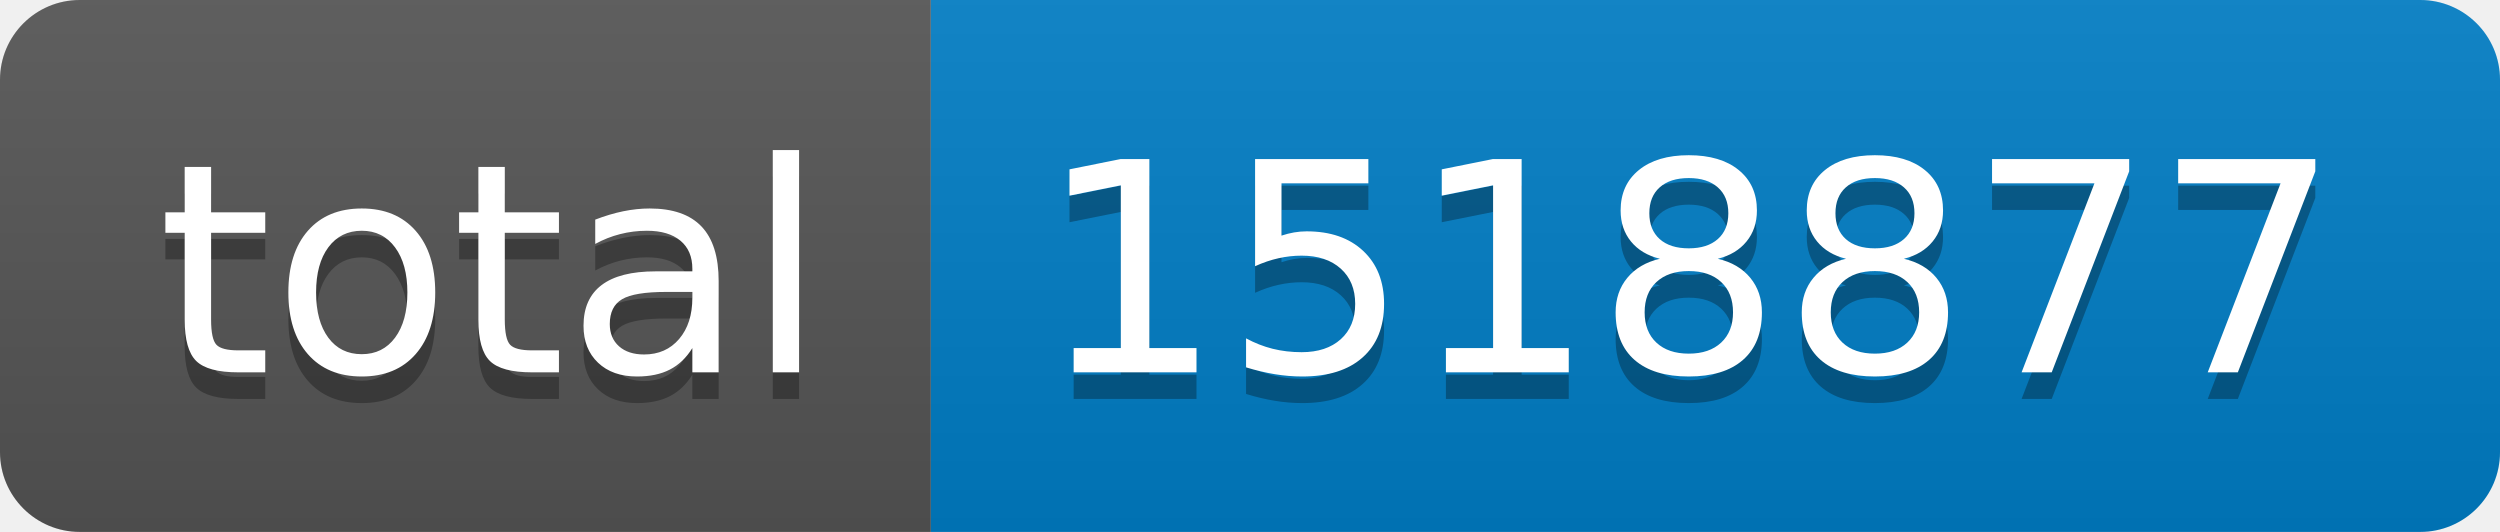
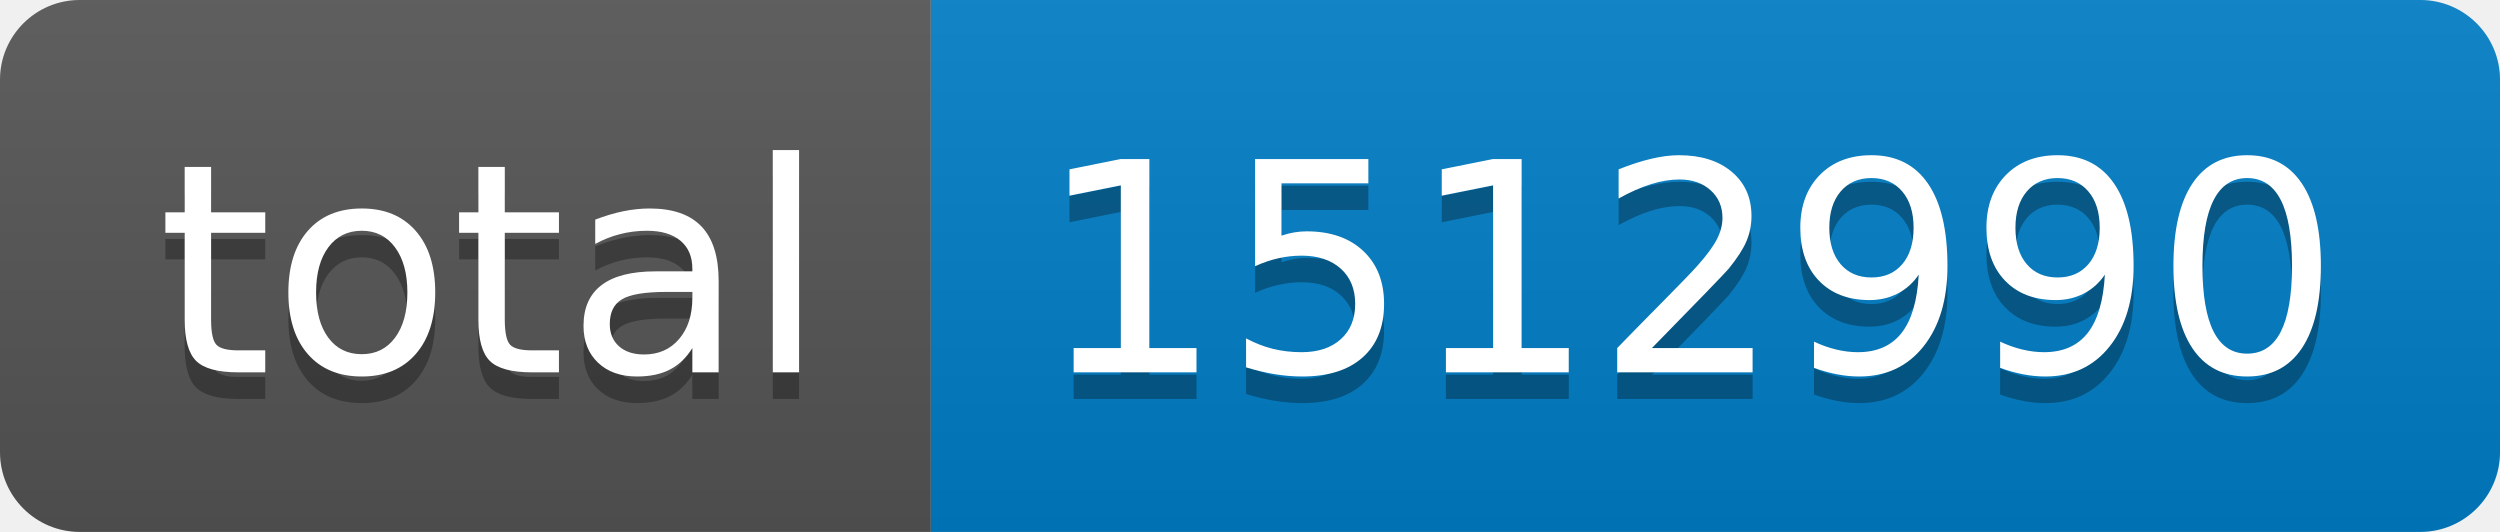
- <svg xmlns="http://www.w3.org/2000/svg" width="94" height="20" role="img" aria-label="total: 1518877">
+ <svg xmlns="http://www.w3.org/2000/svg" width="94" height="20" role="img" aria-label="total: 1512990">
  <linearGradient id="s" x2="0" y2="100%">
    <stop offset="0" stop-color="#bbb" stop-opacity=".1" />
    <stop offset="1" stop-opacity=".1" />
  </linearGradient>
  <clipPath id="r">
    <rect width="94" height="20" rx="3" fill="#fff" />
  </clipPath>
  <g clip-path="url(#r)">
    <rect width="35" height="20" fill="#555" />
    <rect x="35" width="59" height="20" fill="#007ec6" />
    <rect width="94" height="20" fill="url(#s)" />
  </g>
  <g fill="#fff" text-anchor="middle" font-family="Verdana,Geneva,DejaVu Sans,sans-serif" text-rendering="geometricPrecision" font-size="110">
    <text aria-hidden="true" x="185" y="150" fill="#010101" fill-opacity=".3" transform="scale(.1)" textLength="250">total</text>
    <text x="185" y="140" transform="scale(.1)" fill="#fff" textLength="250">total</text>
-     <text aria-hidden="true" x="635" y="150" fill="#010101" fill-opacity=".3" transform="scale(.1)" textLength="490">1518877</text>
-     <text x="635" y="140" transform="scale(.1)" fill="#fff" textLength="490">1518877</text>
+     <text aria-hidden="true" x="635" y="150" fill="#010101" fill-opacity=".3" transform="scale(.1)" textLength="490">1512990</text>
+     <text x="635" y="140" transform="scale(.1)" fill="#fff" textLength="490">1512990</text>
  </g>
</svg>
